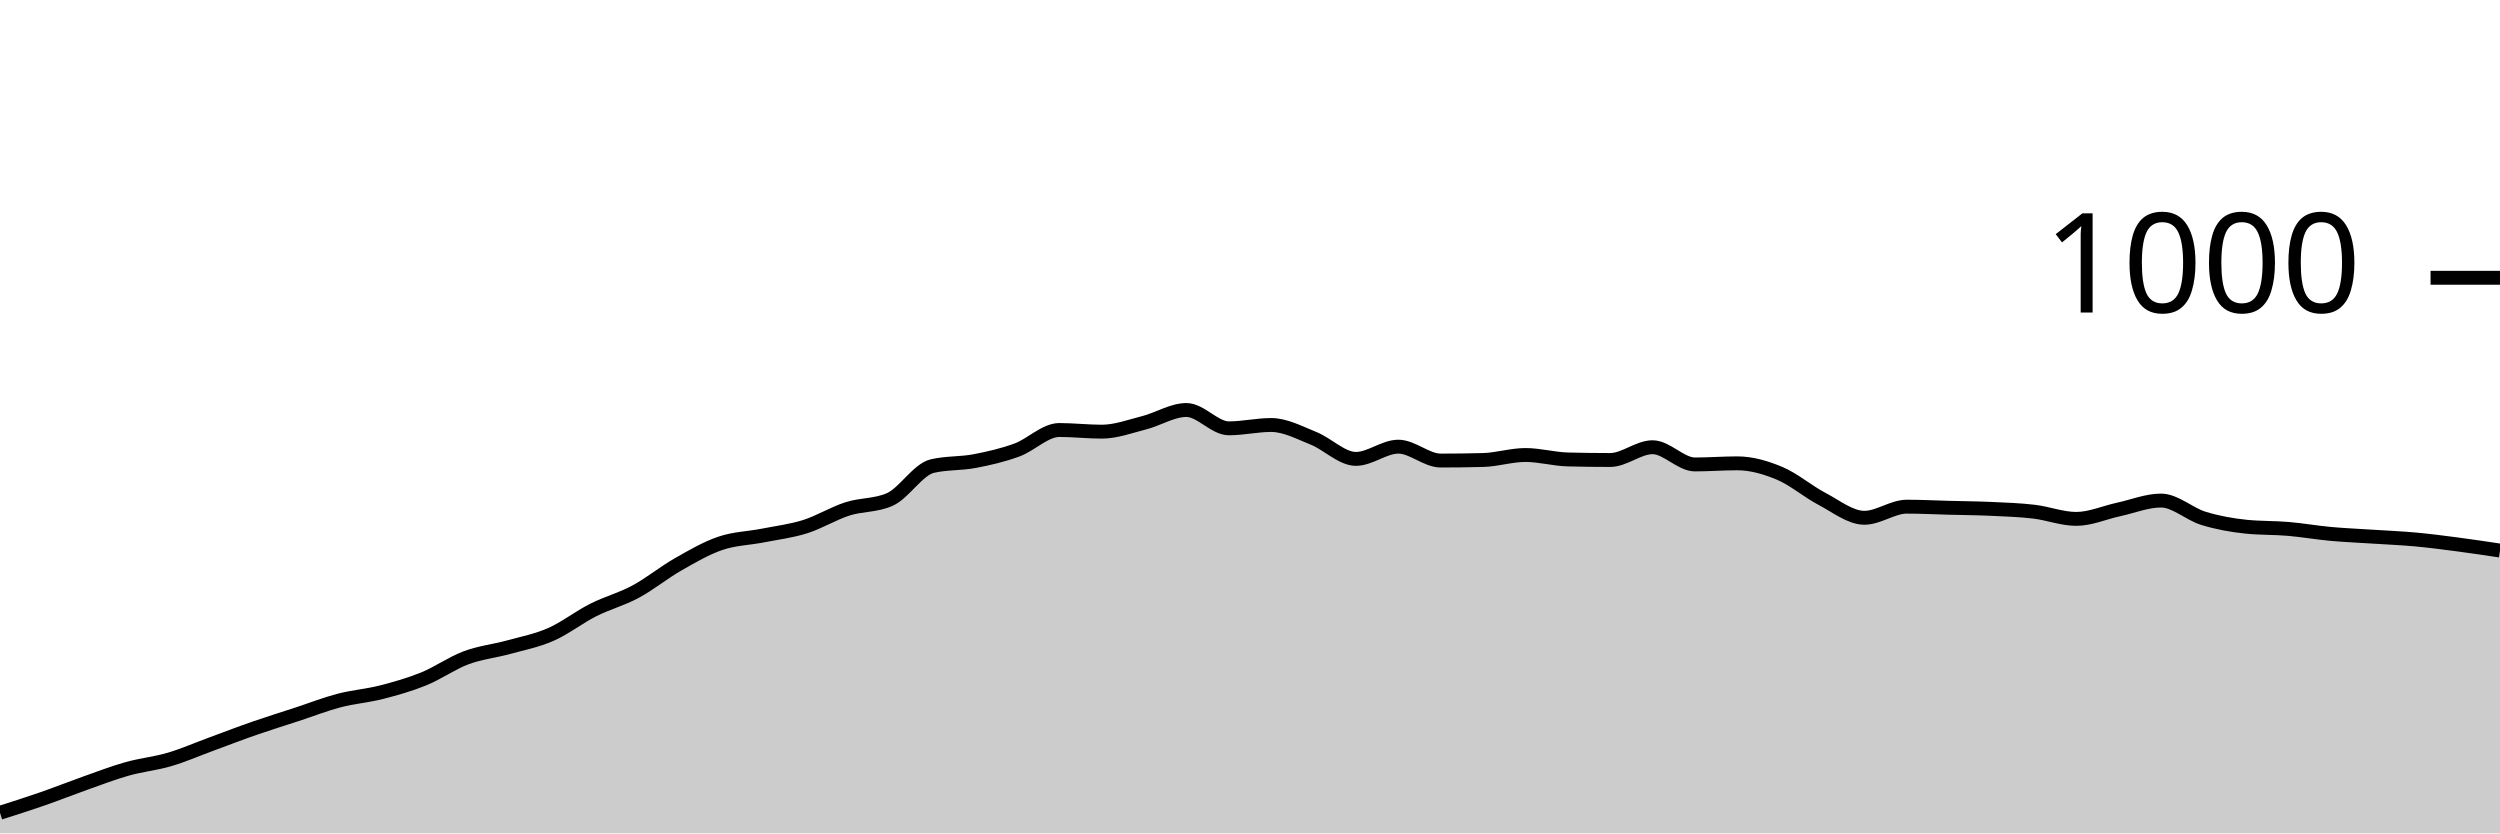
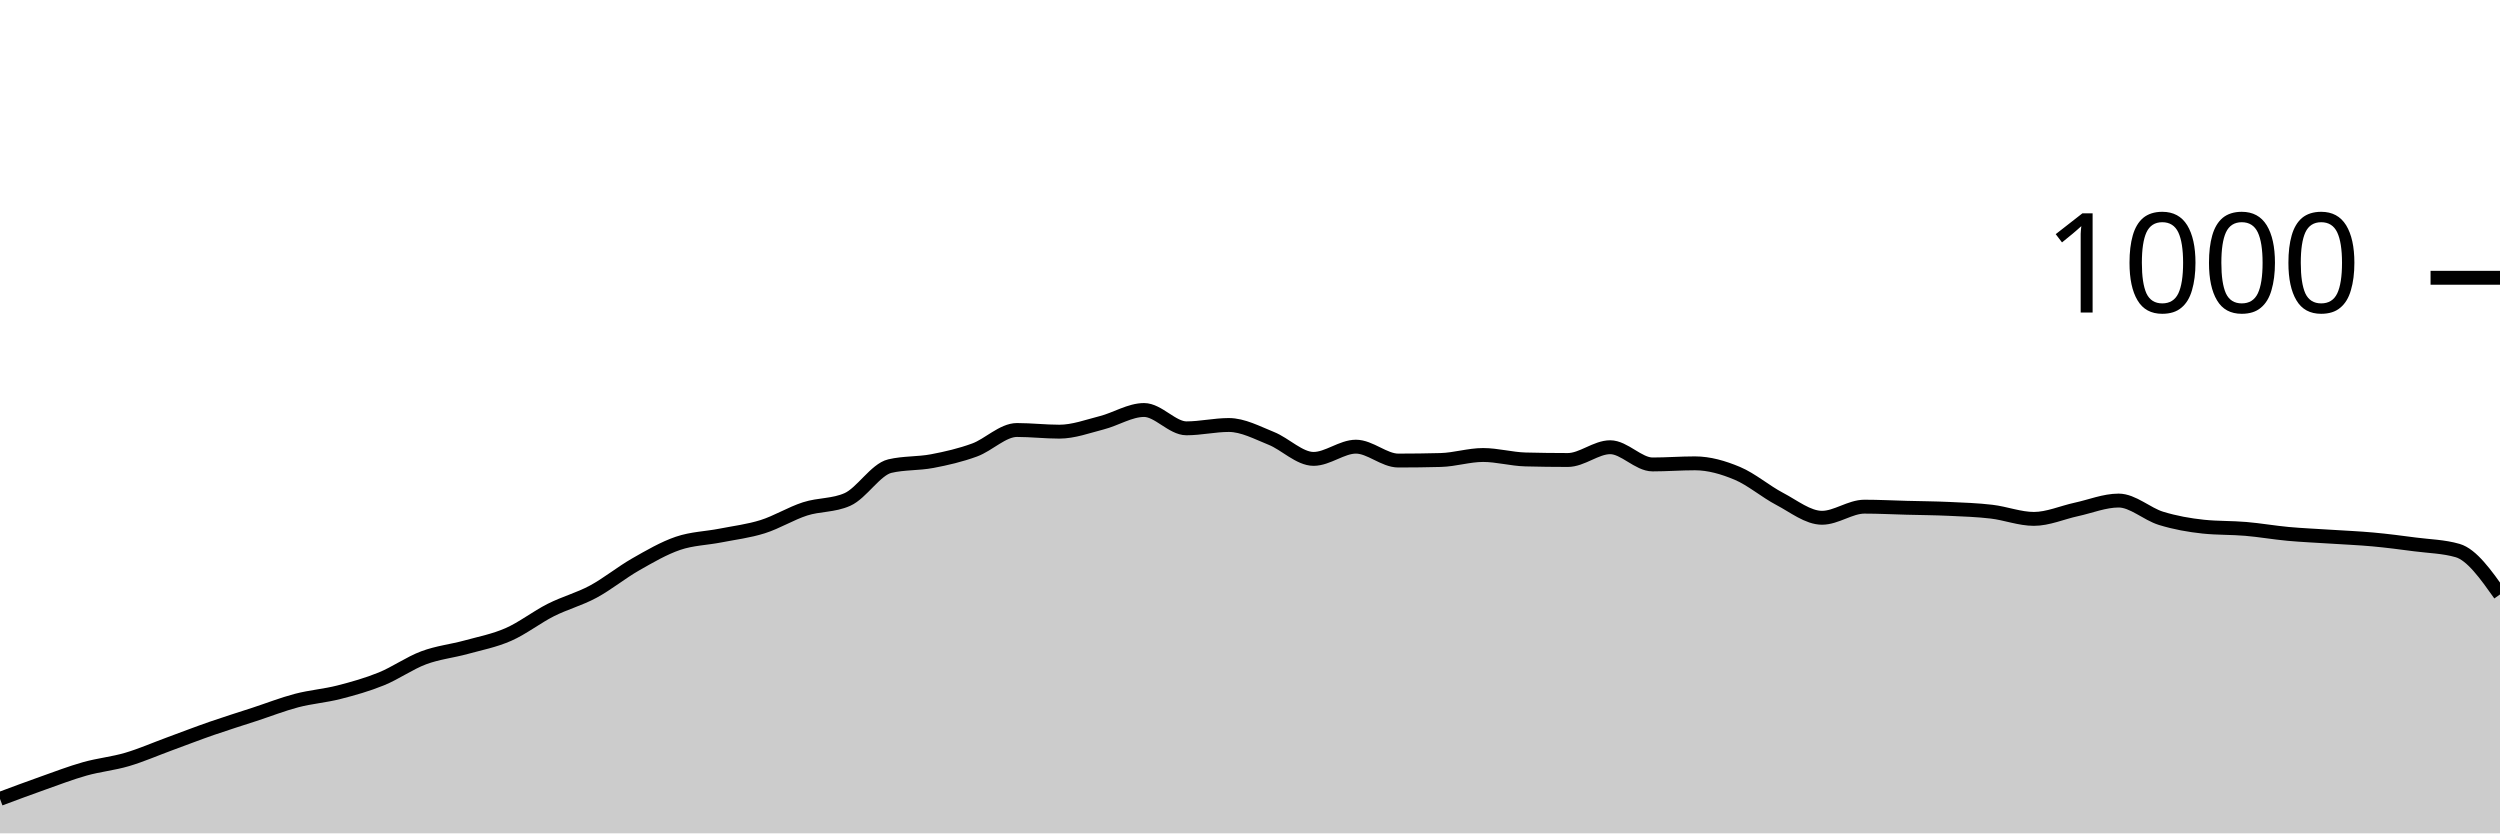
<svg xmlns="http://www.w3.org/2000/svg" viewBox="0 0 180 60">
  <g transform="translate(0,20)">
-     <path class="area" fill="rgba(0, 0, 0, 0.2)" d="M0,38.52C1.017,38.197,2.034,37.873,3.051,37.52C4.068,37.167,5.085,36.76,6.102,36.4C7.119,36.04,8.136,35.647,9.153,35.36C10.169,35.073,11.186,34.98,12.203,34.68C13.22,34.38,14.237,33.933,15.254,33.56C16.271,33.187,17.288,32.793,18.305,32.44C19.322,32.087,20.339,31.773,21.356,31.44C22.373,31.107,23.39,30.707,24.407,30.44C25.424,30.173,26.441,30.1,27.458,29.84C28.475,29.58,29.492,29.293,30.508,28.88C31.525,28.467,32.542,27.74,33.559,27.36C34.576,26.98,35.593,26.88,36.61,26.6C37.627,26.32,38.644,26.127,39.661,25.68C40.678,25.233,41.695,24.433,42.712,23.92C43.729,23.407,44.746,23.147,45.763,22.6C46.78,22.053,47.797,21.22,48.814,20.64C49.831,20.06,50.847,19.467,51.864,19.12C52.881,18.773,53.898,18.76,54.915,18.56C55.932,18.36,56.949,18.24,57.966,17.92C58.983,17.6,60,16.967,61.017,16.64C62.034,16.313,63.051,16.413,64.068,15.96C65.085,15.507,66.102,13.8,67.119,13.56C68.136,13.32,69.153,13.393,70.169,13.2C71.186,13.007,72.203,12.773,73.22,12.4C74.237,12.027,75.254,10.96,76.271,10.96C77.288,10.96,78.305,11.08,79.322,11.08C80.339,11.08,81.356,10.7,82.373,10.44C83.39,10.18,84.407,9.52,85.424,9.52C86.441,9.52,87.458,10.84,88.475,10.84C89.492,10.84,90.508,10.6,91.525,10.6C92.542,10.6,93.559,11.153,94.576,11.56C95.593,11.967,96.61,13.04,97.627,13.04C98.644,13.04,99.661,12.16,100.678,12.16C101.695,12.16,102.712,13.16,103.729,13.16C104.746,13.16,105.763,13.147,106.78,13.12C107.797,13.093,108.814,12.76,109.831,12.76C110.847,12.76,111.864,13.053,112.881,13.08C113.898,13.107,114.915,13.12,115.932,13.12C116.949,13.12,117.966,12.2,118.983,12.2C120,12.2,121.017,13.44,122.034,13.44C123.051,13.44,124.068,13.36,125.085,13.36C126.102,13.36,127.119,13.653,128.136,14.08C129.153,14.507,130.169,15.387,131.186,15.92C132.203,16.453,133.22,17.28,134.237,17.28C135.254,17.28,136.271,16.48,137.288,16.48C138.305,16.48,139.322,16.533,140.339,16.56C141.356,16.587,142.373,16.593,143.39,16.64C144.407,16.687,145.424,16.72,146.441,16.84C147.458,16.96,148.475,17.36,149.492,17.36C150.508,17.36,151.525,16.9,152.542,16.68C153.559,16.46,154.576,16.04,155.593,16.04C156.61,16.04,157.627,17.007,158.644,17.32C159.661,17.633,160.678,17.813,161.695,17.92C162.712,18.027,163.729,17.993,164.746,18.08C165.763,18.167,166.78,18.347,167.797,18.44C168.814,18.533,169.831,18.573,170.847,18.64C171.864,18.707,172.881,18.747,173.898,18.84C174.915,18.933,175.932,19.067,176.949,19.2C177.966,19.333,178.983,19.487,180,19.64L180,40C178.983,40,177.966,40,176.949,40C175.932,40,174.915,40,173.898,40C172.881,40,171.864,40,170.847,40C169.831,40,168.814,40,167.797,40C166.78,40,165.763,40,164.746,40C163.729,40,162.712,40,161.695,40C160.678,40,159.661,40,158.644,40C157.627,40,156.61,40,155.593,40C154.576,40,153.559,40,152.542,40C151.525,40,150.508,40,149.492,40C148.475,40,147.458,40,146.441,40C145.424,40,144.407,40,143.39,40C142.373,40,141.356,40,140.339,40C139.322,40,138.305,40,137.288,40C136.271,40,135.254,40,134.237,40C133.22,40,132.203,40,131.186,40C130.169,40,129.153,40,128.136,40C127.119,40,126.102,40,125.085,40C124.068,40,123.051,40,122.034,40C121.017,40,120,40,118.983,40C117.966,40,116.949,40,115.932,40C114.915,40,113.898,40,112.881,40C111.864,40,110.847,40,109.831,40C108.814,40,107.797,40,106.78,40C105.763,40,104.746,40,103.729,40C102.712,40,101.695,40,100.678,40C99.661,40,98.644,40,97.627,40C96.61,40,95.593,40,94.576,40C93.559,40,92.542,40,91.525,40C90.508,40,89.492,40,88.475,40C87.458,40,86.441,40,85.424,40C84.407,40,83.39,40,82.373,40C81.356,40,80.339,40,79.322,40C78.305,40,77.288,40,76.271,40C75.254,40,74.237,40,73.22,40C72.203,40,71.186,40,70.169,40C69.153,40,68.136,40,67.119,40C66.102,40,65.085,40,64.068,40C63.051,40,62.034,40,61.017,40C60,40,58.983,40,57.966,40C56.949,40,55.932,40,54.915,40C53.898,40,52.881,40,51.864,40C50.847,40,49.831,40,48.814,40C47.797,40,46.78,40,45.763,40C44.746,40,43.729,40,42.712,40C41.695,40,40.678,40,39.661,40C38.644,40,37.627,40,36.61,40C35.593,40,34.576,40,33.559,40C32.542,40,31.525,40,30.508,40C29.492,40,28.475,40,27.458,40C26.441,40,25.424,40,24.407,40C23.39,40,22.373,40,21.356,40C20.339,40,19.322,40,18.305,40C17.288,40,16.271,40,15.254,40C14.237,40,13.22,40,12.203,40C11.186,40,10.169,40,9.153,40C8.136,40,7.119,40,6.102,40C5.085,40,4.068,40,3.051,40C2.034,40,1.017,40,0,40Z" />
-     <path class="line" stroke="black" fill="none" d="M0,38.52C1.017,38.197,2.034,37.873,3.051,37.52C4.068,37.167,5.085,36.76,6.102,36.4C7.119,36.04,8.136,35.647,9.153,35.36C10.169,35.073,11.186,34.98,12.203,34.68C13.22,34.38,14.237,33.933,15.254,33.56C16.271,33.187,17.288,32.793,18.305,32.44C19.322,32.087,20.339,31.773,21.356,31.44C22.373,31.107,23.39,30.707,24.407,30.44C25.424,30.173,26.441,30.1,27.458,29.84C28.475,29.58,29.492,29.293,30.508,28.88C31.525,28.467,32.542,27.74,33.559,27.36C34.576,26.98,35.593,26.88,36.61,26.6C37.627,26.32,38.644,26.127,39.661,25.68C40.678,25.233,41.695,24.433,42.712,23.92C43.729,23.407,44.746,23.147,45.763,22.6C46.78,22.053,47.797,21.22,48.814,20.64C49.831,20.06,50.847,19.467,51.864,19.12C52.881,18.773,53.898,18.76,54.915,18.56C55.932,18.36,56.949,18.24,57.966,17.92C58.983,17.6,60,16.967,61.017,16.64C62.034,16.313,63.051,16.413,64.068,15.96C65.085,15.507,66.102,13.8,67.119,13.56C68.136,13.32,69.153,13.393,70.169,13.2C71.186,13.007,72.203,12.773,73.22,12.4C74.237,12.027,75.254,10.96,76.271,10.96C77.288,10.96,78.305,11.08,79.322,11.08C80.339,11.08,81.356,10.7,82.373,10.44C83.39,10.18,84.407,9.52,85.424,9.52C86.441,9.52,87.458,10.84,88.475,10.84C89.492,10.84,90.508,10.6,91.525,10.6C92.542,10.6,93.559,11.153,94.576,11.56C95.593,11.967,96.61,13.04,97.627,13.04C98.644,13.04,99.661,12.16,100.678,12.16C101.695,12.16,102.712,13.16,103.729,13.16C104.746,13.16,105.763,13.147,106.78,13.12C107.797,13.093,108.814,12.76,109.831,12.76C110.847,12.76,111.864,13.053,112.881,13.08C113.898,13.107,114.915,13.12,115.932,13.12C116.949,13.12,117.966,12.2,118.983,12.2C120,12.2,121.017,13.44,122.034,13.44C123.051,13.44,124.068,13.36,125.085,13.36C126.102,13.36,127.119,13.653,128.136,14.08C129.153,14.507,130.169,15.387,131.186,15.92C132.203,16.453,133.22,17.28,134.237,17.28C135.254,17.28,136.271,16.48,137.288,16.48C138.305,16.48,139.322,16.533,140.339,16.56C141.356,16.587,142.373,16.593,143.39,16.64C144.407,16.687,145.424,16.72,146.441,16.84C147.458,16.96,148.475,17.36,149.492,17.36C150.508,17.36,151.525,16.9,152.542,16.68C153.559,16.46,154.576,16.04,155.593,16.04C156.61,16.04,157.627,17.007,158.644,17.32C159.661,17.633,160.678,17.813,161.695,17.92C162.712,18.027,163.729,17.993,164.746,18.08C165.763,18.167,166.78,18.347,167.797,18.44C168.814,18.533,169.831,18.573,170.847,18.64C171.864,18.707,172.881,18.747,173.898,18.84C174.915,18.933,175.932,19.067,176.949,19.2C177.966,19.333,178.983,19.487,180,19.64" />
+     <path class="area" fill="rgba(0, 0, 0, 0.2)" d="M0,37.52C1.017,37.14,2.034,36.76,3.051,36.4C4.068,36.04,5.085,35.647,6.102,35.36C7.119,35.073,8.136,34.98,9.153,34.68C10.169,34.38,11.186,33.933,12.203,33.56C13.22,33.187,14.237,32.793,15.254,32.44C16.271,32.087,17.288,31.773,18.305,31.44C19.322,31.107,20.339,30.707,21.356,30.44C22.373,30.173,23.39,30.1,24.407,29.84C25.424,29.58,26.441,29.293,27.458,28.88C28.475,28.467,29.492,27.74,30.508,27.36C31.525,26.98,32.542,26.88,33.559,26.6C34.576,26.32,35.593,26.127,36.61,25.68C37.627,25.233,38.644,24.433,39.661,23.92C40.678,23.407,41.695,23.147,42.712,22.6C43.729,22.053,44.746,21.22,45.763,20.64C46.78,20.06,47.797,19.467,48.814,19.12C49.831,18.773,50.847,18.76,51.864,18.56C52.881,18.36,53.898,18.24,54.915,17.92C55.932,17.6,56.949,16.967,57.966,16.64C58.983,16.313,60,16.413,61.017,15.96C62.034,15.507,63.051,13.8,64.068,13.56C65.085,13.32,66.102,13.393,67.119,13.2C68.136,13.007,69.153,12.773,70.169,12.4C71.186,12.027,72.203,10.96,73.22,10.96C74.237,10.96,75.254,11.08,76.271,11.08C77.288,11.08,78.305,10.7,79.322,10.44C80.339,10.18,81.356,9.52,82.373,9.52C83.39,9.52,84.407,10.84,85.424,10.84C86.441,10.84,87.458,10.6,88.475,10.6C89.492,10.6,90.508,11.153,91.525,11.56C92.542,11.967,93.559,13.04,94.576,13.04C95.593,13.04,96.61,12.16,97.627,12.16C98.644,12.16,99.661,13.16,100.678,13.16C101.695,13.16,102.712,13.147,103.729,13.12C104.746,13.093,105.763,12.76,106.78,12.76C107.797,12.76,108.814,13.053,109.831,13.08C110.847,13.107,111.864,13.12,112.881,13.12C113.898,13.12,114.915,12.2,115.932,12.2C116.949,12.2,117.966,13.44,118.983,13.44C120,13.44,121.017,13.36,122.034,13.36C123.051,13.36,124.068,13.653,125.085,14.08C126.102,14.507,127.119,15.387,128.136,15.92C129.153,16.453,130.169,17.28,131.186,17.28C132.203,17.28,133.22,16.48,134.237,16.48C135.254,16.48,136.271,16.533,137.288,16.56C138.305,16.587,139.322,16.593,140.339,16.64C141.356,16.687,142.373,16.72,143.39,16.84C144.407,16.96,145.424,17.36,146.441,17.36C147.458,17.36,148.475,16.9,149.492,16.68C150.508,16.46,151.525,16.04,152.542,16.04C153.559,16.04,154.576,17.007,155.593,17.32C156.61,17.633,157.627,17.813,158.644,17.92C159.661,18.027,160.678,17.993,161.695,18.08C162.712,18.167,163.729,18.347,164.746,18.44C165.763,18.533,166.78,18.573,167.797,18.64C168.814,18.707,169.831,18.747,170.847,18.84C171.864,18.933,172.881,19.067,173.898,19.2C174.915,19.333,175.932,19.347,176.949,19.64C177.966,19.933,178.983,21.367,180,22.8L180,40C178.983,40,177.966,40,176.949,40C175.932,40,174.915,40,173.898,40C172.881,40,171.864,40,170.847,40C169.831,40,168.814,40,167.797,40C166.78,40,165.763,40,164.746,40C163.729,40,162.712,40,161.695,40C160.678,40,159.661,40,158.644,40C157.627,40,156.61,40,155.593,40C154.576,40,153.559,40,152.542,40C151.525,40,150.508,40,149.492,40C148.475,40,147.458,40,146.441,40C145.424,40,144.407,40,143.39,40C142.373,40,141.356,40,140.339,40C139.322,40,138.305,40,137.288,40C136.271,40,135.254,40,134.237,40C133.22,40,132.203,40,131.186,40C130.169,40,129.153,40,128.136,40C127.119,40,126.102,40,125.085,40C124.068,40,123.051,40,122.034,40C121.017,40,120,40,118.983,40C117.966,40,116.949,40,115.932,40C114.915,40,113.898,40,112.881,40C111.864,40,110.847,40,109.831,40C108.814,40,107.797,40,106.78,40C105.763,40,104.746,40,103.729,40C102.712,40,101.695,40,100.678,40C99.661,40,98.644,40,97.627,40C96.61,40,95.593,40,94.576,40C93.559,40,92.542,40,91.525,40C90.508,40,89.492,40,88.475,40C87.458,40,86.441,40,85.424,40C84.407,40,83.39,40,82.373,40C81.356,40,80.339,40,79.322,40C78.305,40,77.288,40,76.271,40C75.254,40,74.237,40,73.22,40C72.203,40,71.186,40,70.169,40C69.153,40,68.136,40,67.119,40C66.102,40,65.085,40,64.068,40C63.051,40,62.034,40,61.017,40C60,40,58.983,40,57.966,40C56.949,40,55.932,40,54.915,40C53.898,40,52.881,40,51.864,40C50.847,40,49.831,40,48.814,40C47.797,40,46.78,40,45.763,40C44.746,40,43.729,40,42.712,40C41.695,40,40.678,40,39.661,40C38.644,40,37.627,40,36.61,40C35.593,40,34.576,40,33.559,40C32.542,40,31.525,40,30.508,40C29.492,40,28.475,40,27.458,40C26.441,40,25.424,40,24.407,40C23.39,40,22.373,40,21.356,40C20.339,40,19.322,40,18.305,40C17.288,40,16.271,40,15.254,40C14.237,40,13.22,40,12.203,40C11.186,40,10.169,40,9.153,40C8.136,40,7.119,40,6.102,40C5.085,40,4.068,40,3.051,40C2.034,40,1.017,40,0,40Z" />
+     <path class="line" stroke="black" fill="none" d="M0,37.52C1.017,37.14,2.034,36.76,3.051,36.4C4.068,36.04,5.085,35.647,6.102,35.36C7.119,35.073,8.136,34.98,9.153,34.68C10.169,34.38,11.186,33.933,12.203,33.56C13.22,33.187,14.237,32.793,15.254,32.44C16.271,32.087,17.288,31.773,18.305,31.44C19.322,31.107,20.339,30.707,21.356,30.44C22.373,30.173,23.39,30.1,24.407,29.84C25.424,29.58,26.441,29.293,27.458,28.88C28.475,28.467,29.492,27.74,30.508,27.36C31.525,26.98,32.542,26.88,33.559,26.6C34.576,26.32,35.593,26.127,36.61,25.68C37.627,25.233,38.644,24.433,39.661,23.92C40.678,23.407,41.695,23.147,42.712,22.6C43.729,22.053,44.746,21.22,45.763,20.64C46.78,20.06,47.797,19.467,48.814,19.12C49.831,18.773,50.847,18.76,51.864,18.56C52.881,18.36,53.898,18.24,54.915,17.92C55.932,17.6,56.949,16.967,57.966,16.64C58.983,16.313,60,16.413,61.017,15.96C62.034,15.507,63.051,13.8,64.068,13.56C65.085,13.32,66.102,13.393,67.119,13.2C68.136,13.007,69.153,12.773,70.169,12.4C71.186,12.027,72.203,10.96,73.22,10.96C74.237,10.96,75.254,11.08,76.271,11.08C77.288,11.08,78.305,10.7,79.322,10.44C80.339,10.18,81.356,9.52,82.373,9.52C83.39,9.52,84.407,10.84,85.424,10.84C86.441,10.84,87.458,10.6,88.475,10.6C89.492,10.6,90.508,11.153,91.525,11.56C92.542,11.967,93.559,13.04,94.576,13.04C95.593,13.04,96.61,12.16,97.627,12.16C98.644,12.16,99.661,13.16,100.678,13.16C101.695,13.16,102.712,13.147,103.729,13.12C104.746,13.093,105.763,12.76,106.78,12.76C107.797,12.76,108.814,13.053,109.831,13.08C110.847,13.107,111.864,13.12,112.881,13.12C113.898,13.12,114.915,12.2,115.932,12.2C116.949,12.2,117.966,13.44,118.983,13.44C120,13.44,121.017,13.36,122.034,13.36C123.051,13.36,124.068,13.653,125.085,14.08C126.102,14.507,127.119,15.387,128.136,15.92C129.153,16.453,130.169,17.28,131.186,17.28C132.203,17.28,133.22,16.48,134.237,16.48C135.254,16.48,136.271,16.533,137.288,16.56C138.305,16.587,139.322,16.593,140.339,16.64C141.356,16.687,142.373,16.72,143.39,16.84C144.407,16.96,145.424,17.36,146.441,17.36C147.458,17.36,148.475,16.9,149.492,16.68C150.508,16.46,151.525,16.04,152.542,16.04C153.559,16.04,154.576,17.007,155.593,17.32C156.61,17.633,157.627,17.813,158.644,17.92C159.661,18.027,160.678,17.993,161.695,18.08C162.712,18.167,163.729,18.347,164.746,18.44C165.763,18.533,166.78,18.573,167.797,18.64C168.814,18.707,169.831,18.747,170.847,18.84C171.864,18.933,172.881,19.067,173.898,19.2C174.915,19.333,175.932,19.347,176.949,19.64C177.966,19.933,178.983,21.367,180,22.8" />
    <path class="axis-ceiling" stroke-width="1" stroke="black" fill="none" d="M175,0L180,0" />
    <text class="axis-ceiling-label" font-family="sans-serif" text-anchor="end" font-size="10px" x="170" y="2.5">1000</text>
  </g>
</svg>
